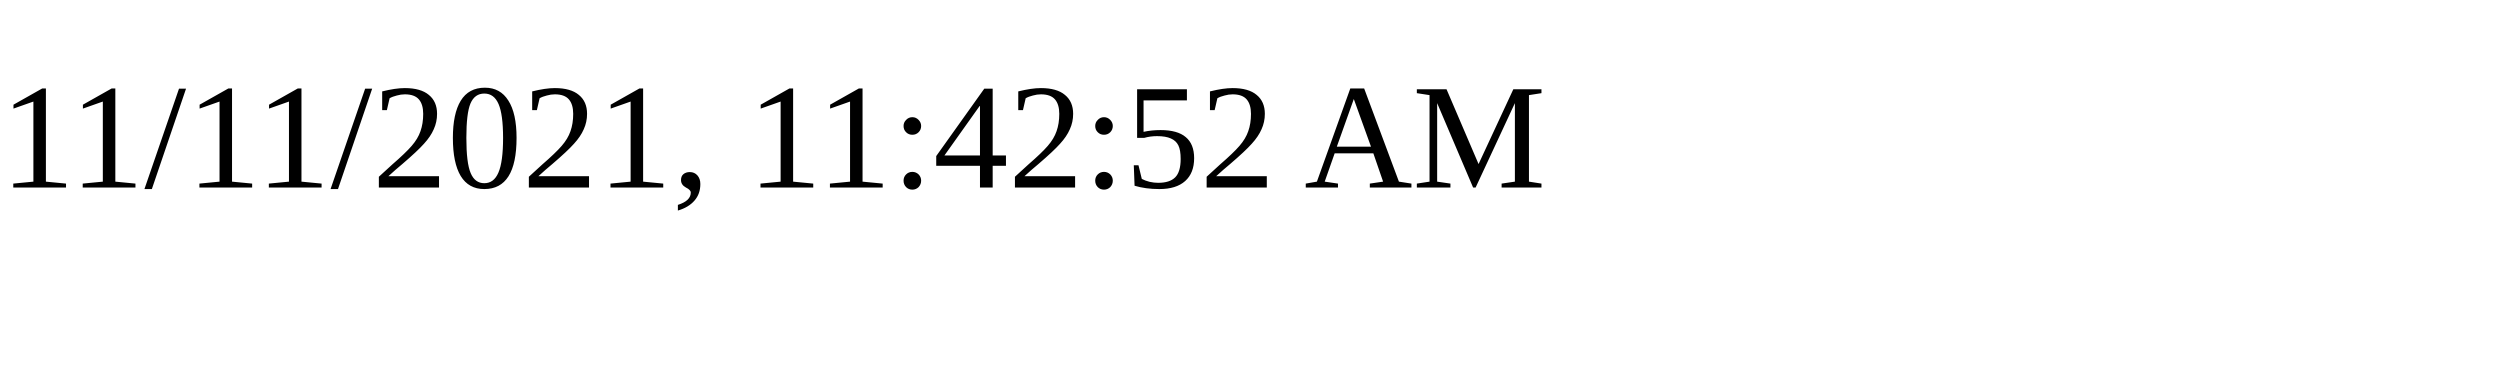
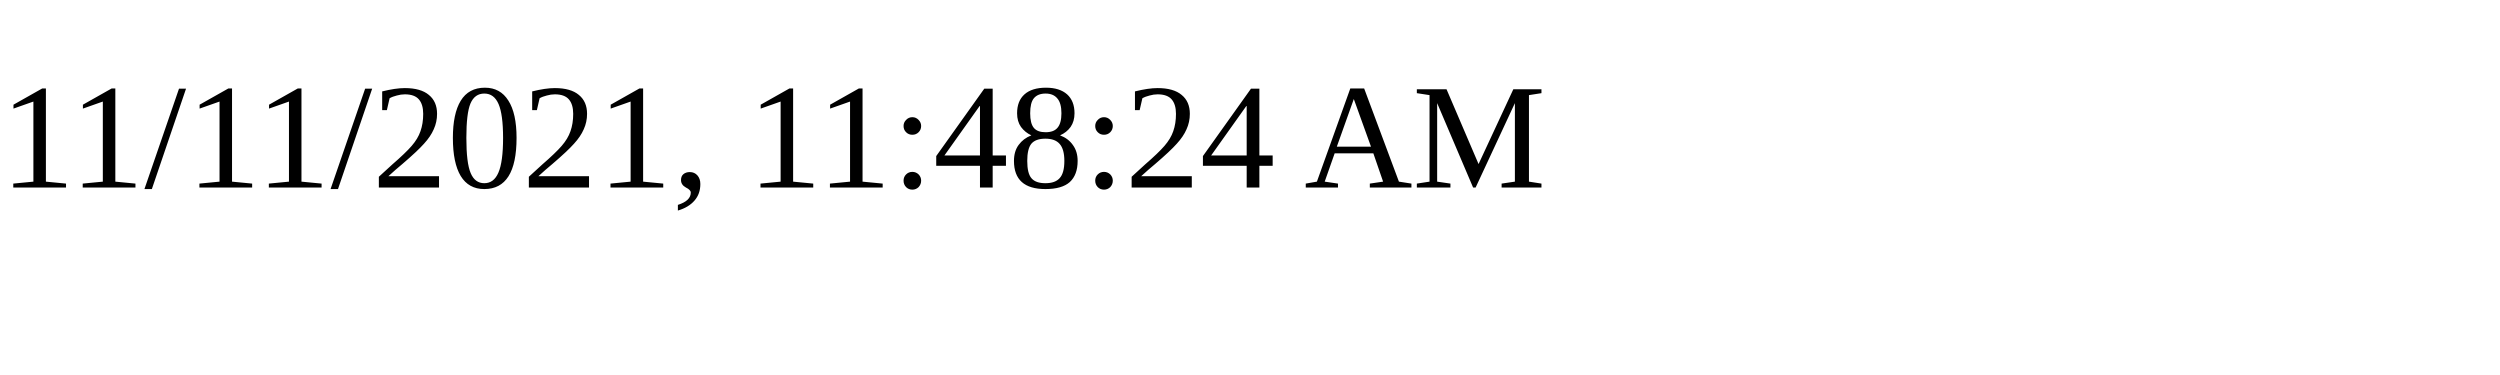
<svg xmlns="http://www.w3.org/2000/svg" height="30" width="200">
-   <text x="0" y="15">11/11/2021, 11:42:52 AM</text>
+   <text x="0" y="15">11/11/2021, 11:48:24 AM</text>
</svg>
